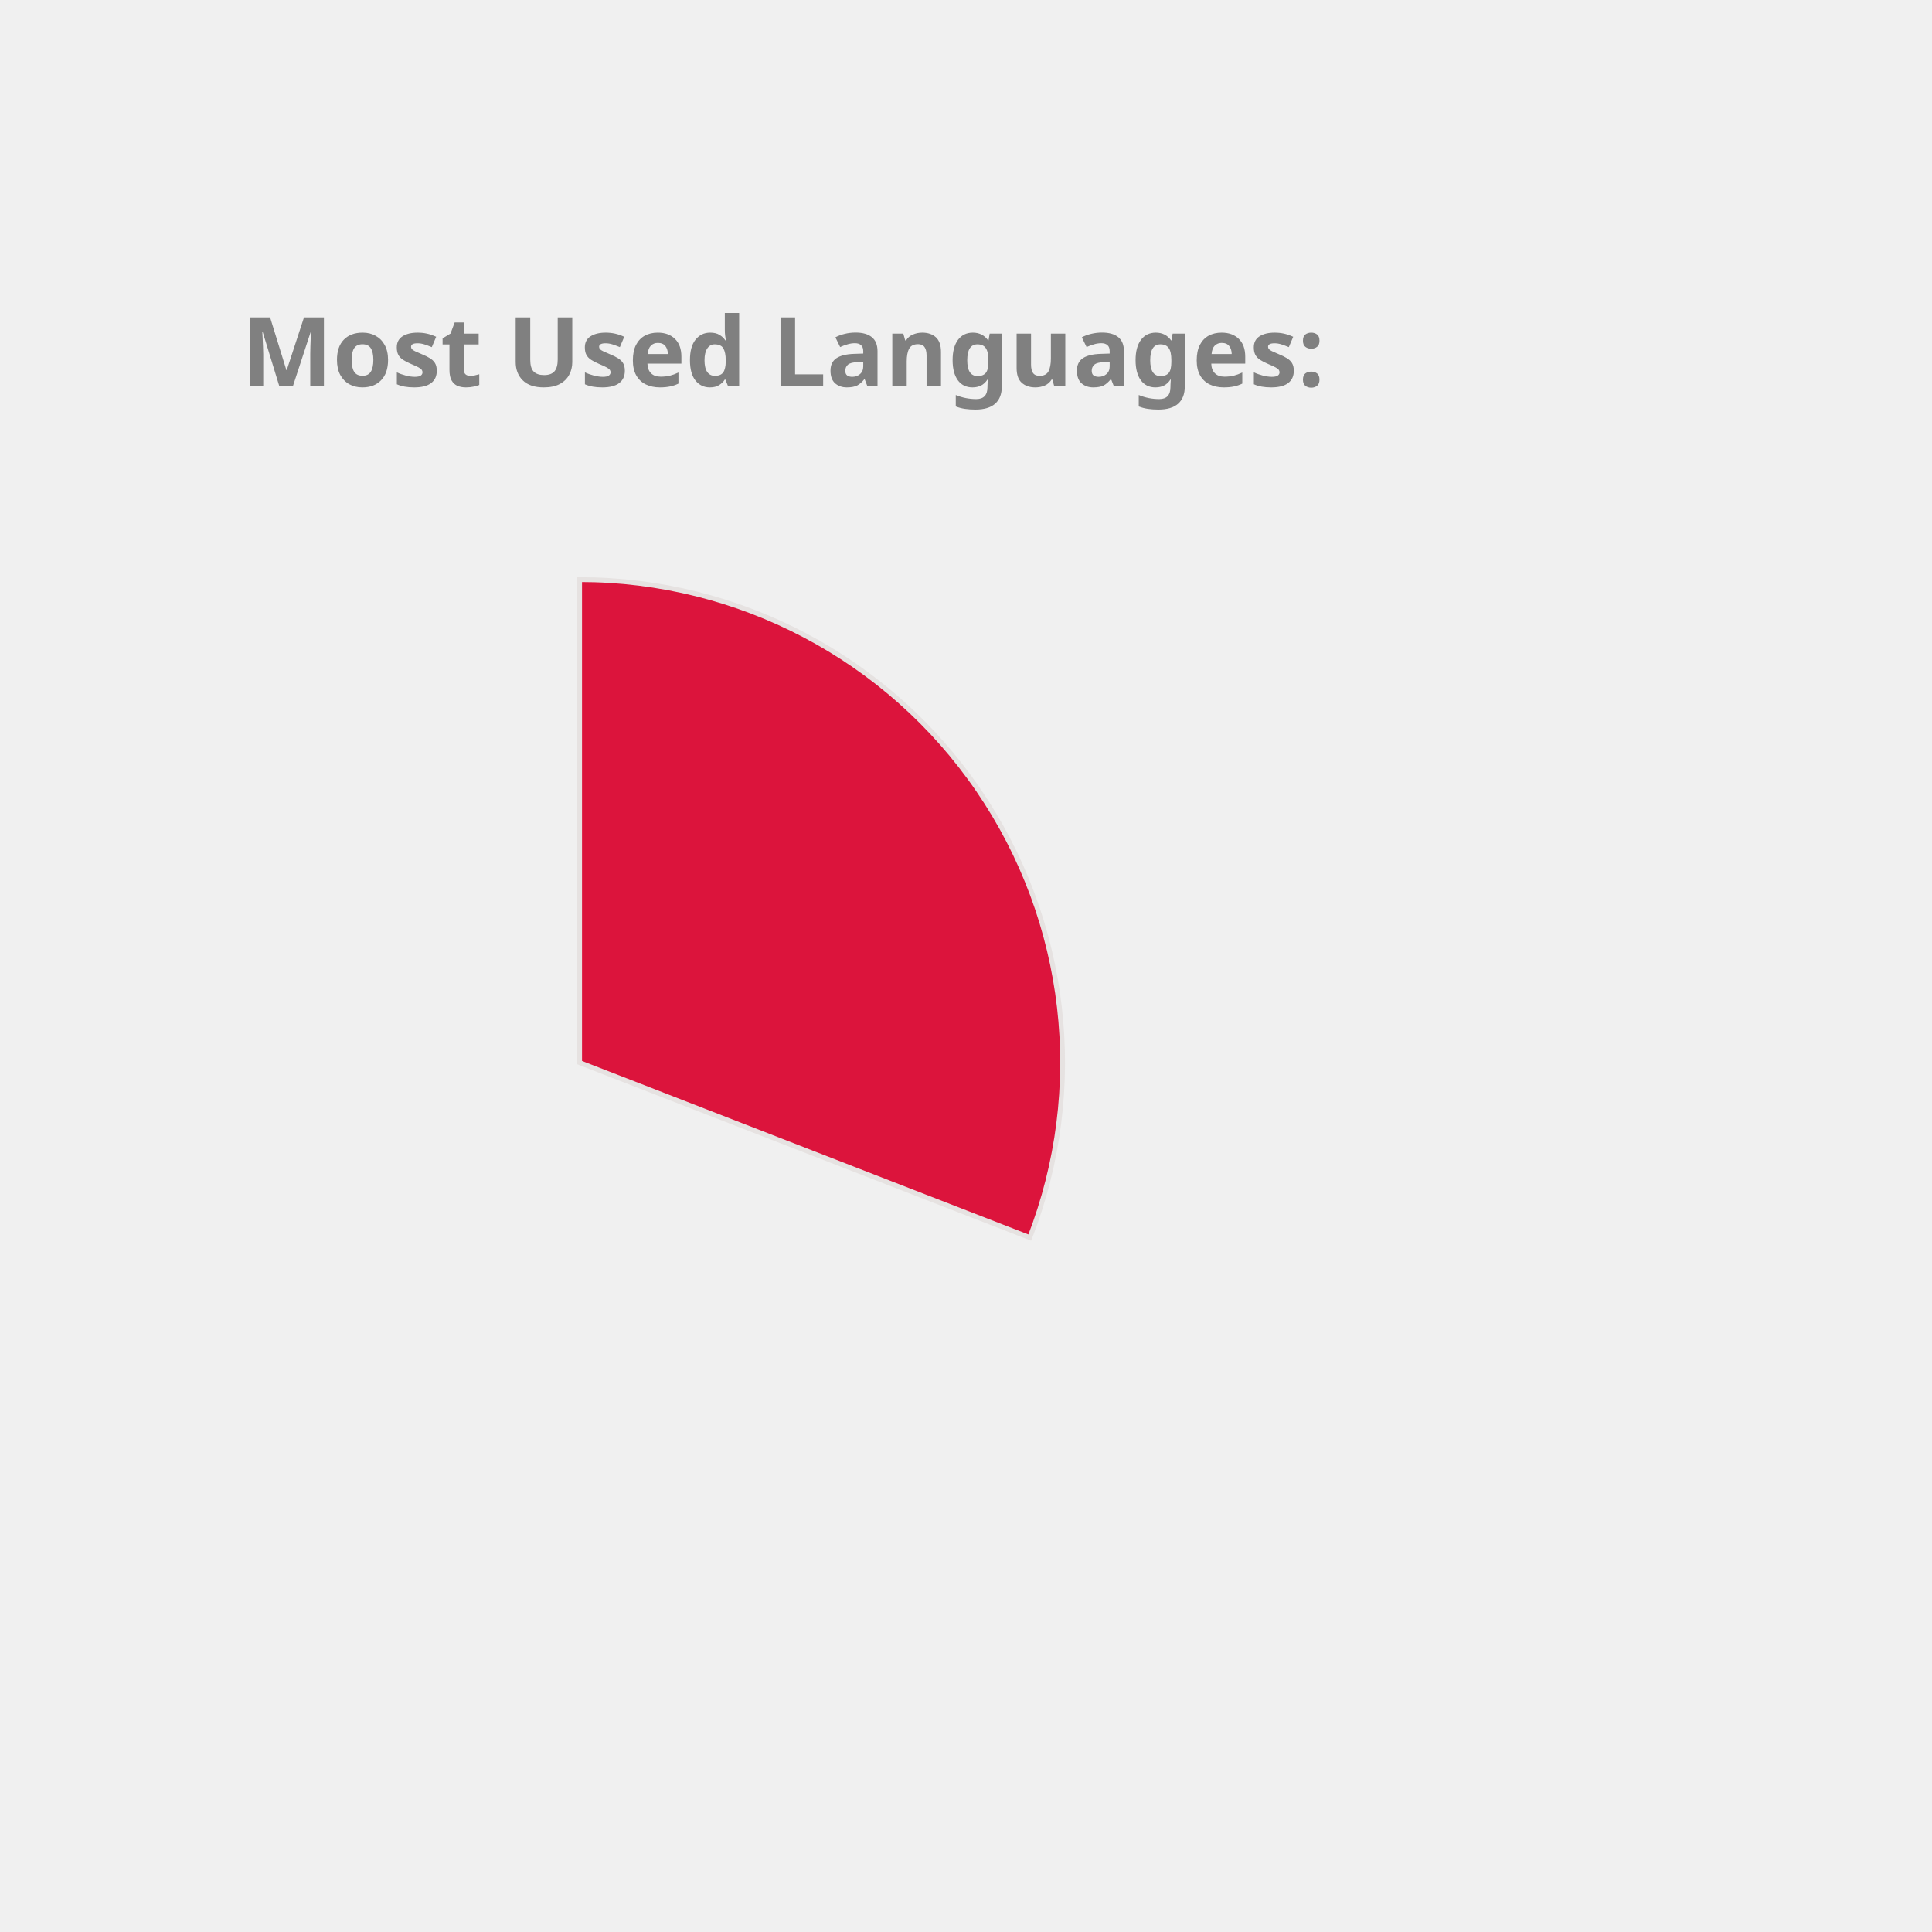
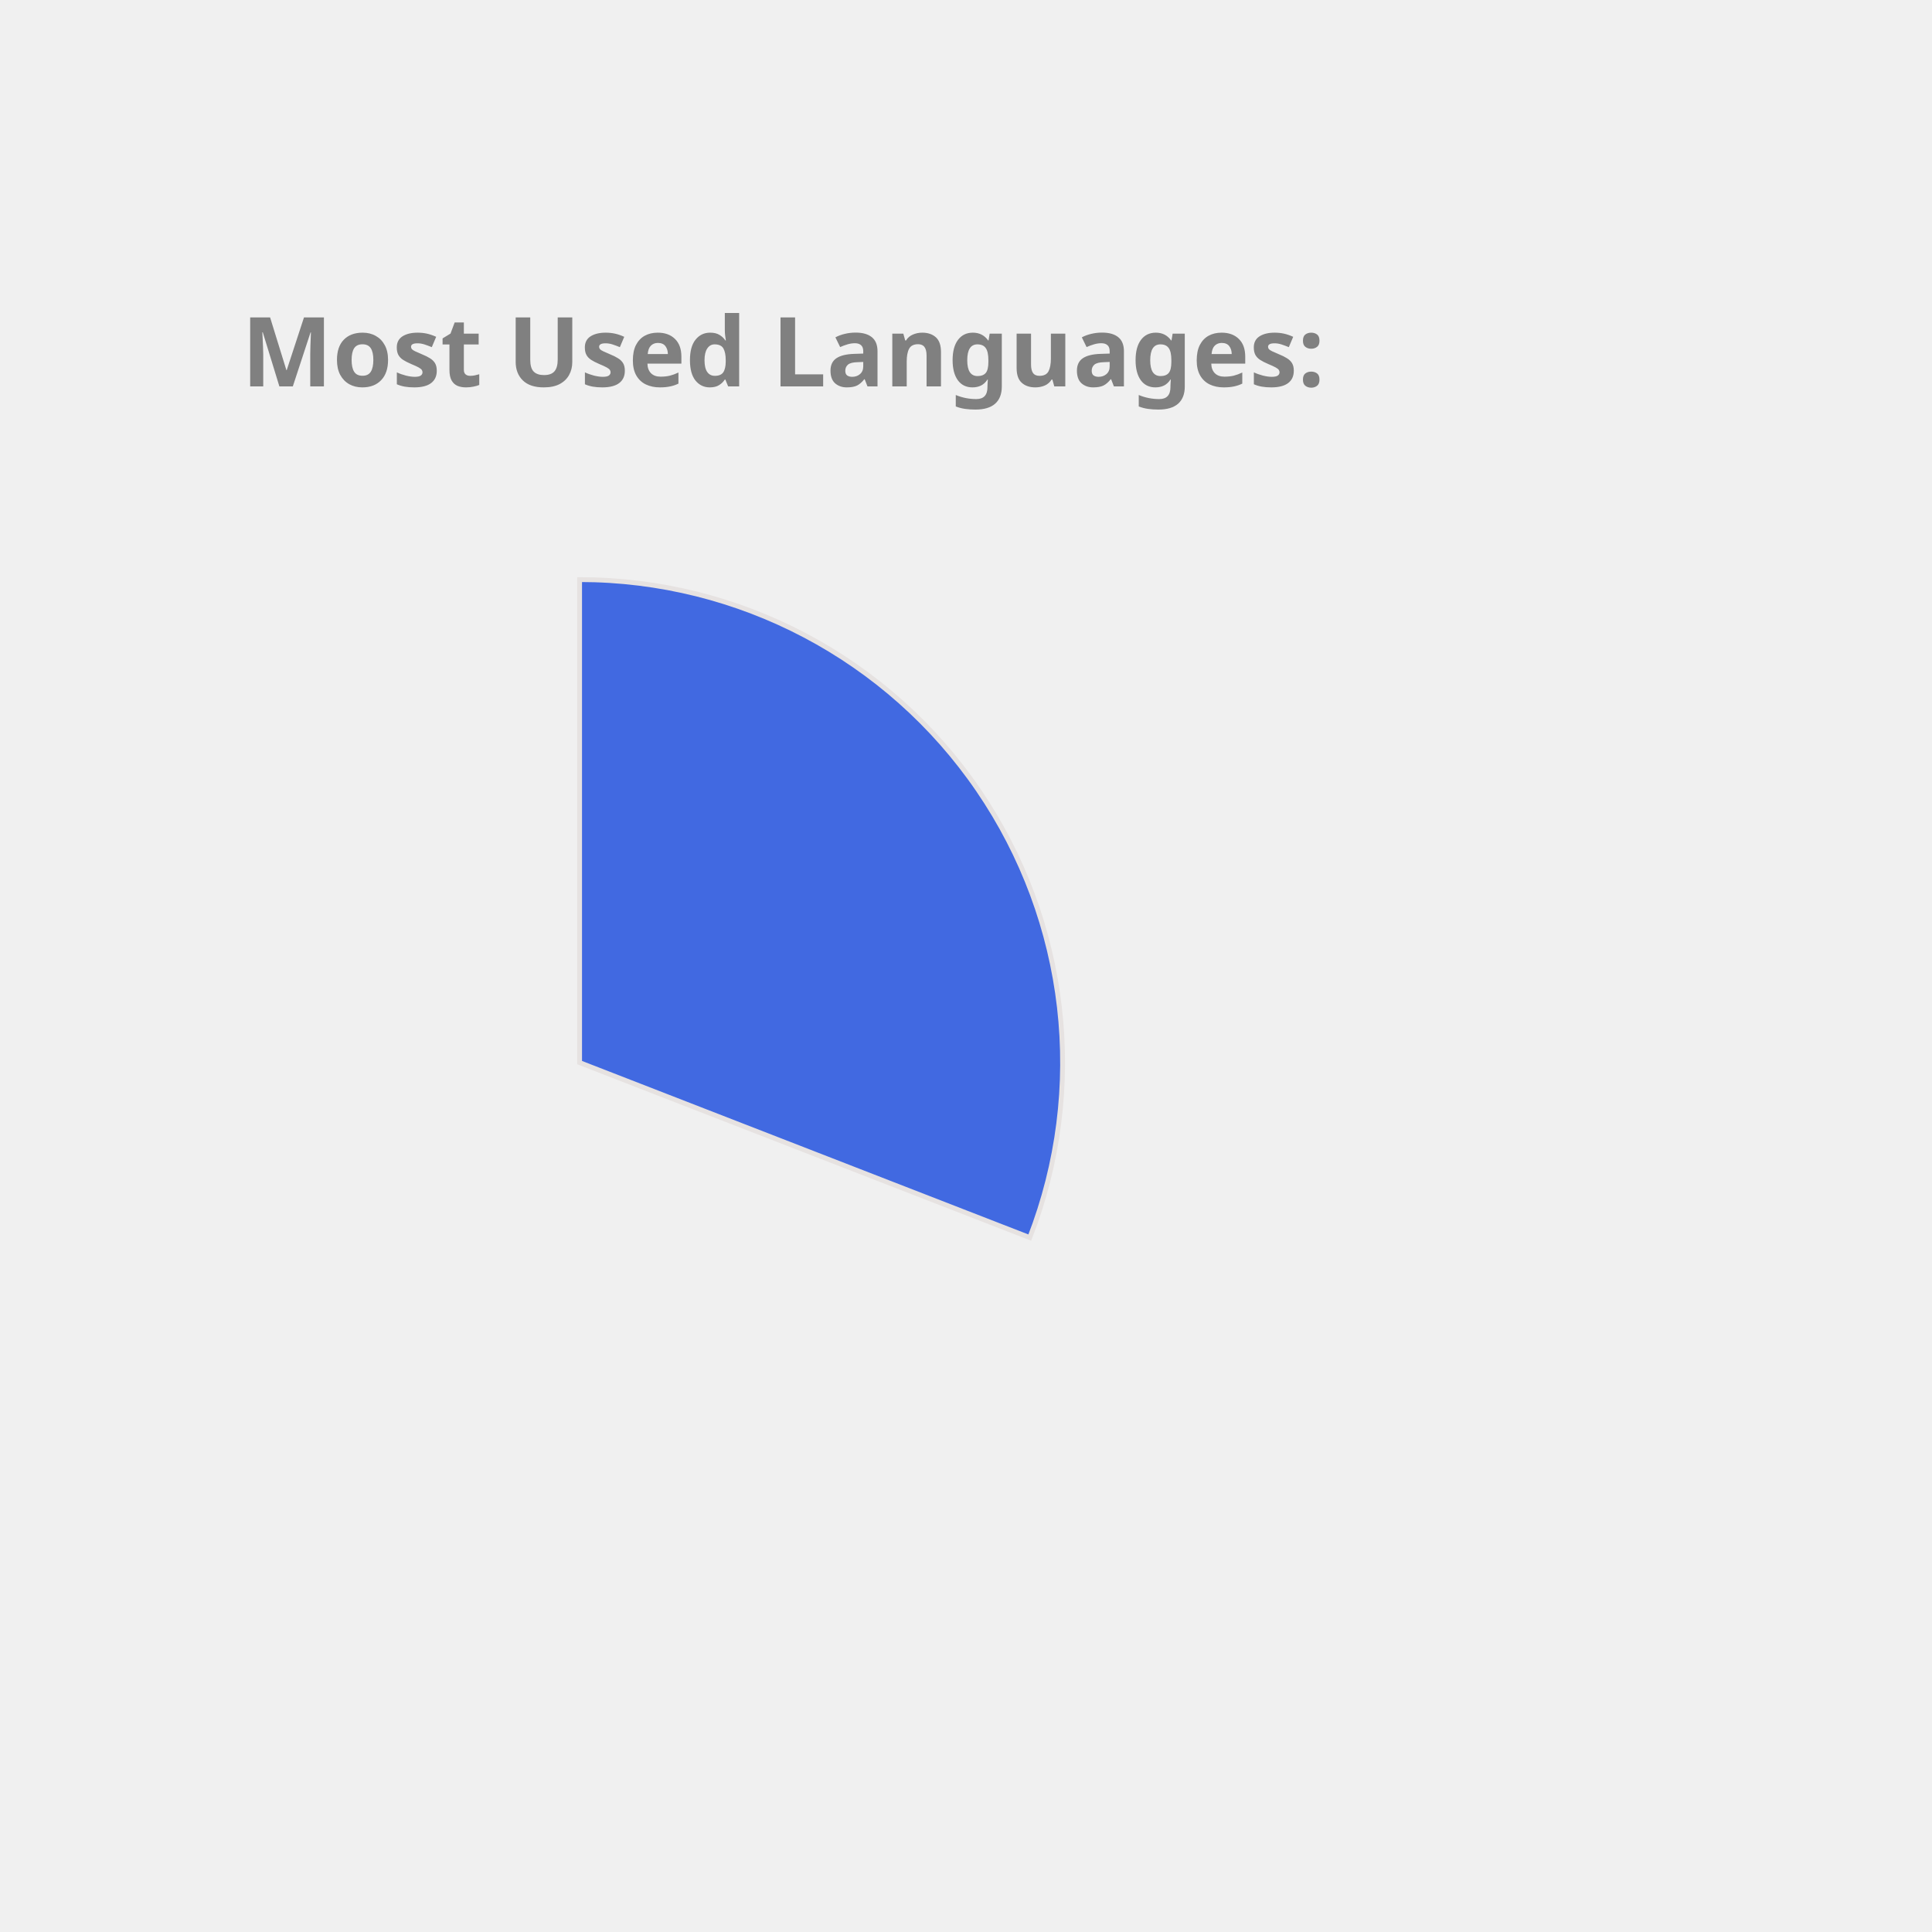
<svg xmlns="http://www.w3.org/2000/svg" height="350px" width="350px" viewBox="0 0 400 400">
  <style> 
        .label {
                font: bold 20px sans-serif;
                color: #404040;
                -webkit-text-stroke: 1px white;
        }

        path {
                stroke: #E6E2E1;
                stroke-width: 1px;
                transform: translate(60px, 100px);
        }

        .path_1 {
                animation: fadeIn 5s linear forwards;
        }

        .path_2 {
                transform: scale(0);
                animation: fadeIn 5s linear forwards 5s;
        }


        
        .path_3 {
                transform: scale(0);
                animation: fadeIn 5s linear forwards 10s;
        }


        .path_4 {
                transform: scale(0);
                animation: fadeIn 5s linear forwards 15s;
        }

        .path_5 {
                transform: scale(0);
                animation: fadeIn 5s linear forwards 20s;
        }

        .path_6 {
                transform: scale(0);
                animation: fadeIn 5s linear forwards 25s;
        }

        .path_7 {
                transform: scale(0);
                animation: fadeIn 5s linear forwards 30s;
        }

        .path_8 {
                transform: scale(0);
                animation: fadeIn 5s linear forwards 35s;
        }

        .path_9 {
                transform: scale(0);
                animation: fadeIn 5s linear forwards 40s;
        }

        .path_10 {
                transform: scale(0);
                animation: fadeIn 5s linear forwards 45s;
        }

        @keyframes fadeIn {
                0% {                        
                        transform: translate(250px, 300px) rotate(0deg) scale(0);
                        
                }
                50% {
                        transform: translate(150px, 220px) rotate(180deg) scale(0.5);
                        
                }
                
                100% {
                        transform: translate(60px, 120px) rotate(360deg) scale(1);
                        
                }
        }
        .txt_1 {
                opacity: 0;
                animation: txtShow 5s linear forwards 0s;
        }

        .txt_2 {
                opacity: 0;
                animation: txtShow 5s linear forwards 5s;
        }

        .txt_3 {
                opacity: 0;
                animation: txtShow 5s linear forwards 10s;
        }

        .txt_4 {
                opacity: 0;
                animation: txtShow 5s linear forwards 15s;
        }

        .txt_5 {
                opacity: 0;
                animation: txtShow 5s linear forwards 20s;
        }

        .txt_6 {
                opacity: 0;
                animation: txtShow 5s linear forwards 25s;
        }

        .txt_7 {
                opacity: 0;
                animation: txtShow 5s linear forwards 30s;
        }

        .txt_8 {
                opacity: 0;
                animation: txtShow 5s linear forwards 35s;
        }

        .txt_9 {
                opacity: 0;
                animation: txtShow 5s linear forwards 40s;
        }

        .txt_10 {
                opacity: 0;
                animation: txtShow 5s linear forwards 45s;
        }

        @keyframes txtShow {
                0% {                        
                        opacity: 0;
                        transform: translate(0px, 0px) scale(0);
                }
                100% {
                        opacity: 1;
                        transform: translate(0px, 0px) scale(1);
                        
                }
        }
</style>
-   <path class="path_1" d="M 60,120 L 60,20 A 100,100 0 0 1 153.207,156.228 Z" fill="Crimson" stroke="#fff" stroke-width="2" />
-   <text class="txt_1" x="260" y="150" fill="Crimson" stroke="Crimson" stroke-width="1">C++</text>
-   <path class="path_2" d="M 60,120 L 153.207,156.228 A 100,100 0 0 1 55.603,219.903 Z" fill="Salmon" stroke="#fff" stroke-width="2" />
-   <text class="txt_2" x="260" y="170" fill="Salmon" stroke="Salmon" stroke-width="1">Python</text>
-   <path class="path_3" d="M 60,120 L 55.603,219.903 A 100,100 0 0 1 -33.433,155.641 Z" fill="DarkKhaki" stroke="#fff" stroke-width="2" />
-   <text class="txt_3" x="260" y="190" fill="DarkKhaki" stroke="DarkKhaki" stroke-width="1">JavaScript</text>
-   <path class="path_4" d="M 60,120 L -33.433,155.641 A 100,100 0 0 1 -35.106,89.098 Z" fill="Pink" stroke="#fff" stroke-width="2" />
-   <text class="txt_4" x="260" y="210" fill="Pink" stroke="Pink" stroke-width="1">Jupyter Notebook</text>
-   <path class="path_5" d="M 60,120 L -35.106,89.098 A 100,100 0 0 1 4.312,36.94 Z" fill="MediumSlateBlue" stroke="#fff" stroke-width="2" />
-   <text class="txt_5" x="260" y="230" fill="MediumSlateBlue" stroke="MediumSlateBlue" stroke-width="1">Java</text>
-   <path class="path_6" d="M 60,120 L 4.312,36.94 A 100,100 0 0 1 37.573,22.547 Z" fill="Tomato" stroke="#fff" stroke-width="2" />
-   <text class="txt_6" x="260" y="250" fill="Tomato" stroke="Tomato" stroke-width="1">HTML</text>
-   <path class="path_7" d="M 60,120 L 37.573,22.547 A 100,100 0 0 1 49.964,20.505 Z" fill="MediumTurquoise" stroke="#fff" stroke-width="2" />
-   <text class="txt_7" x="260" y="270" fill="MediumTurquoise" stroke="MediumTurquoise" stroke-width="1">TypeScript</text>
+   <path class="path_1" d="M 60,120 L 60,20 A 100,100 0 0 1 153.207,156.228 Z" fill="RoyalBlue" stroke="#fff" stroke-width="2" />
+   <text class="txt_1" x="260" y="150" fill="RoyalBlue" stroke="RoyalBlue" stroke-width="1">C++</text>
+   <path class="path_2" d="M 60,120 L 153.207,156.228 A 100,100 0 0 1 55.603,219.903 Z" fill="RosyBrown" stroke="#fff" stroke-width="2" />
+   <text class="txt_2" x="260" y="170" fill="RosyBrown" stroke="RosyBrown" stroke-width="1">Python</text>
+   <path class="path_3" d="M 60,120 L 55.603,219.903 A 100,100 0 0 1 -33.433,155.641 Z" fill="Orange" stroke="#fff" stroke-width="2" />
+   <text class="txt_3" x="260" y="190" fill="Orange" stroke="Orange" stroke-width="1">JavaScript</text>
+   <path class="path_4" d="M 60,120 L -33.433,155.641 A 100,100 0 0 1 -35.106,89.098 Z" fill="DodgerBlue" stroke="#fff" stroke-width="2" />
+   <text class="txt_4" x="260" y="210" fill="DodgerBlue" stroke="DodgerBlue" stroke-width="1">Jupyter Notebook</text>
+   <path class="path_5" d="M 60,120 L -35.106,89.098 A 100,100 0 0 1 4.312,36.94 Z" fill="MediumAquaMarine" stroke="#fff" stroke-width="2" />
+   <text class="txt_5" x="260" y="230" fill="MediumAquaMarine" stroke="MediumAquaMarine" stroke-width="1">Java</text>
+   <path class="path_6" d="M 60,120 L 4.312,36.94 A 100,100 0 0 1 37.573,22.547 Z" fill="MediumSlateBlue" stroke="#fff" stroke-width="2" />
+   <text class="txt_6" x="260" y="250" fill="MediumSlateBlue" stroke="MediumSlateBlue" stroke-width="1">HTML</text>
+   <path class="path_7" d="M 60,120 L 37.573,22.547 A 100,100 0 0 1 49.964,20.505 Z" fill="Salmon" stroke="#fff" stroke-width="2" />
+   <text class="txt_7" x="260" y="270" fill="Salmon" stroke="Salmon" stroke-width="1">TypeScript</text>
  <path class="path_8" d="M 60,120 L 49.964,20.505 A 100,100 0 0 1 56.231,20.071 Z" fill="CornflowerBlue" stroke="#fff" stroke-width="2" />
  <text class="txt_8" x="260" y="290" fill="CornflowerBlue" stroke="CornflowerBlue" stroke-width="1">Shell</text>
-   <path class="path_9" d="M 60,120 L 56.231,20.071 A 100,100 0 0 1 59.372,20.002 Z" fill="MediumAquaMarine" stroke="#fff" stroke-width="2" />
-   <text class="txt_9" x="260" y="310" fill="MediumAquaMarine" stroke="MediumAquaMarine" stroke-width="1">CSS</text>
+   <path class="path_9" d="M 60,120 L 56.231,20.071 A 100,100 0 0 1 59.372,20.002 Z" fill="IndianRed" stroke="#fff" stroke-width="2" />
+   <text class="txt_9" x="260" y="310" fill="IndianRed" stroke="IndianRed" stroke-width="1">CSS</text>
  <g class="label">
    <text x="50" y="80" fill="grey">Most Used Languages:</text>
  </g>
</svg>
